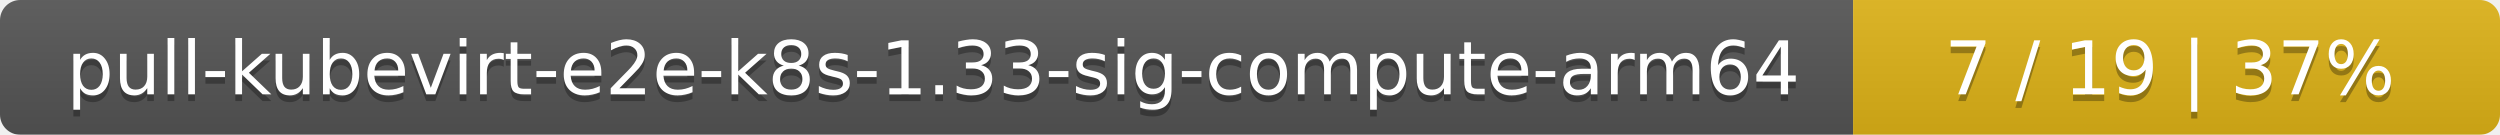
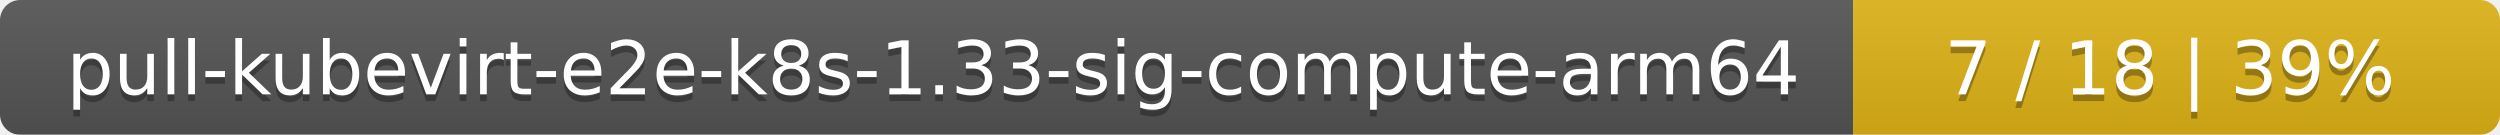
<svg xmlns="http://www.w3.org/2000/svg" width="371" height="20">
  <linearGradient id="smooth" x2="0" y2="100%">
    <stop offset="0" stop-color="#bbb" stop-opacity=".1" />
    <stop offset="1" stop-opacity=".1" />
  </linearGradient>
  <mask id="round">
    <rect width="371" height="20" rx="3" fill="#fff" />
  </mask>
  <g mask="url(#round)">
    <rect width="275" height="20" fill="#555" />
    <rect x="275" width="96" height="20" fill="#dfb317" />
    <rect width="371" height="20" fill="url(#smooth)" />
  </g>
  <g fill="#fff" text-anchor="middle" font-family="DejaVu Sans,Verdana,Geneva,sans-serif" font-size="11">
    <text x="138.5" y="15" fill="#010101" fill-opacity=".3">pull-kubevirt-e2e-k8s-1.33-sig-compute-arm64</text>
    <text x="138.5" y="14">pull-kubevirt-e2e-k8s-1.33-sig-compute-arm64</text>
-     <text x="322" y="15" fill="#010101" fill-opacity=".3">7 / 19    |    37%</text>
-     <text x="322" y="14">7 / 19    |    37%</text>
+     <text x="322" y="15" fill="#010101" fill-opacity=".3">7 / 18    |    39%</text>
+     <text x="322" y="14">7 / 18    |    39%</text>
  </g>
</svg>
